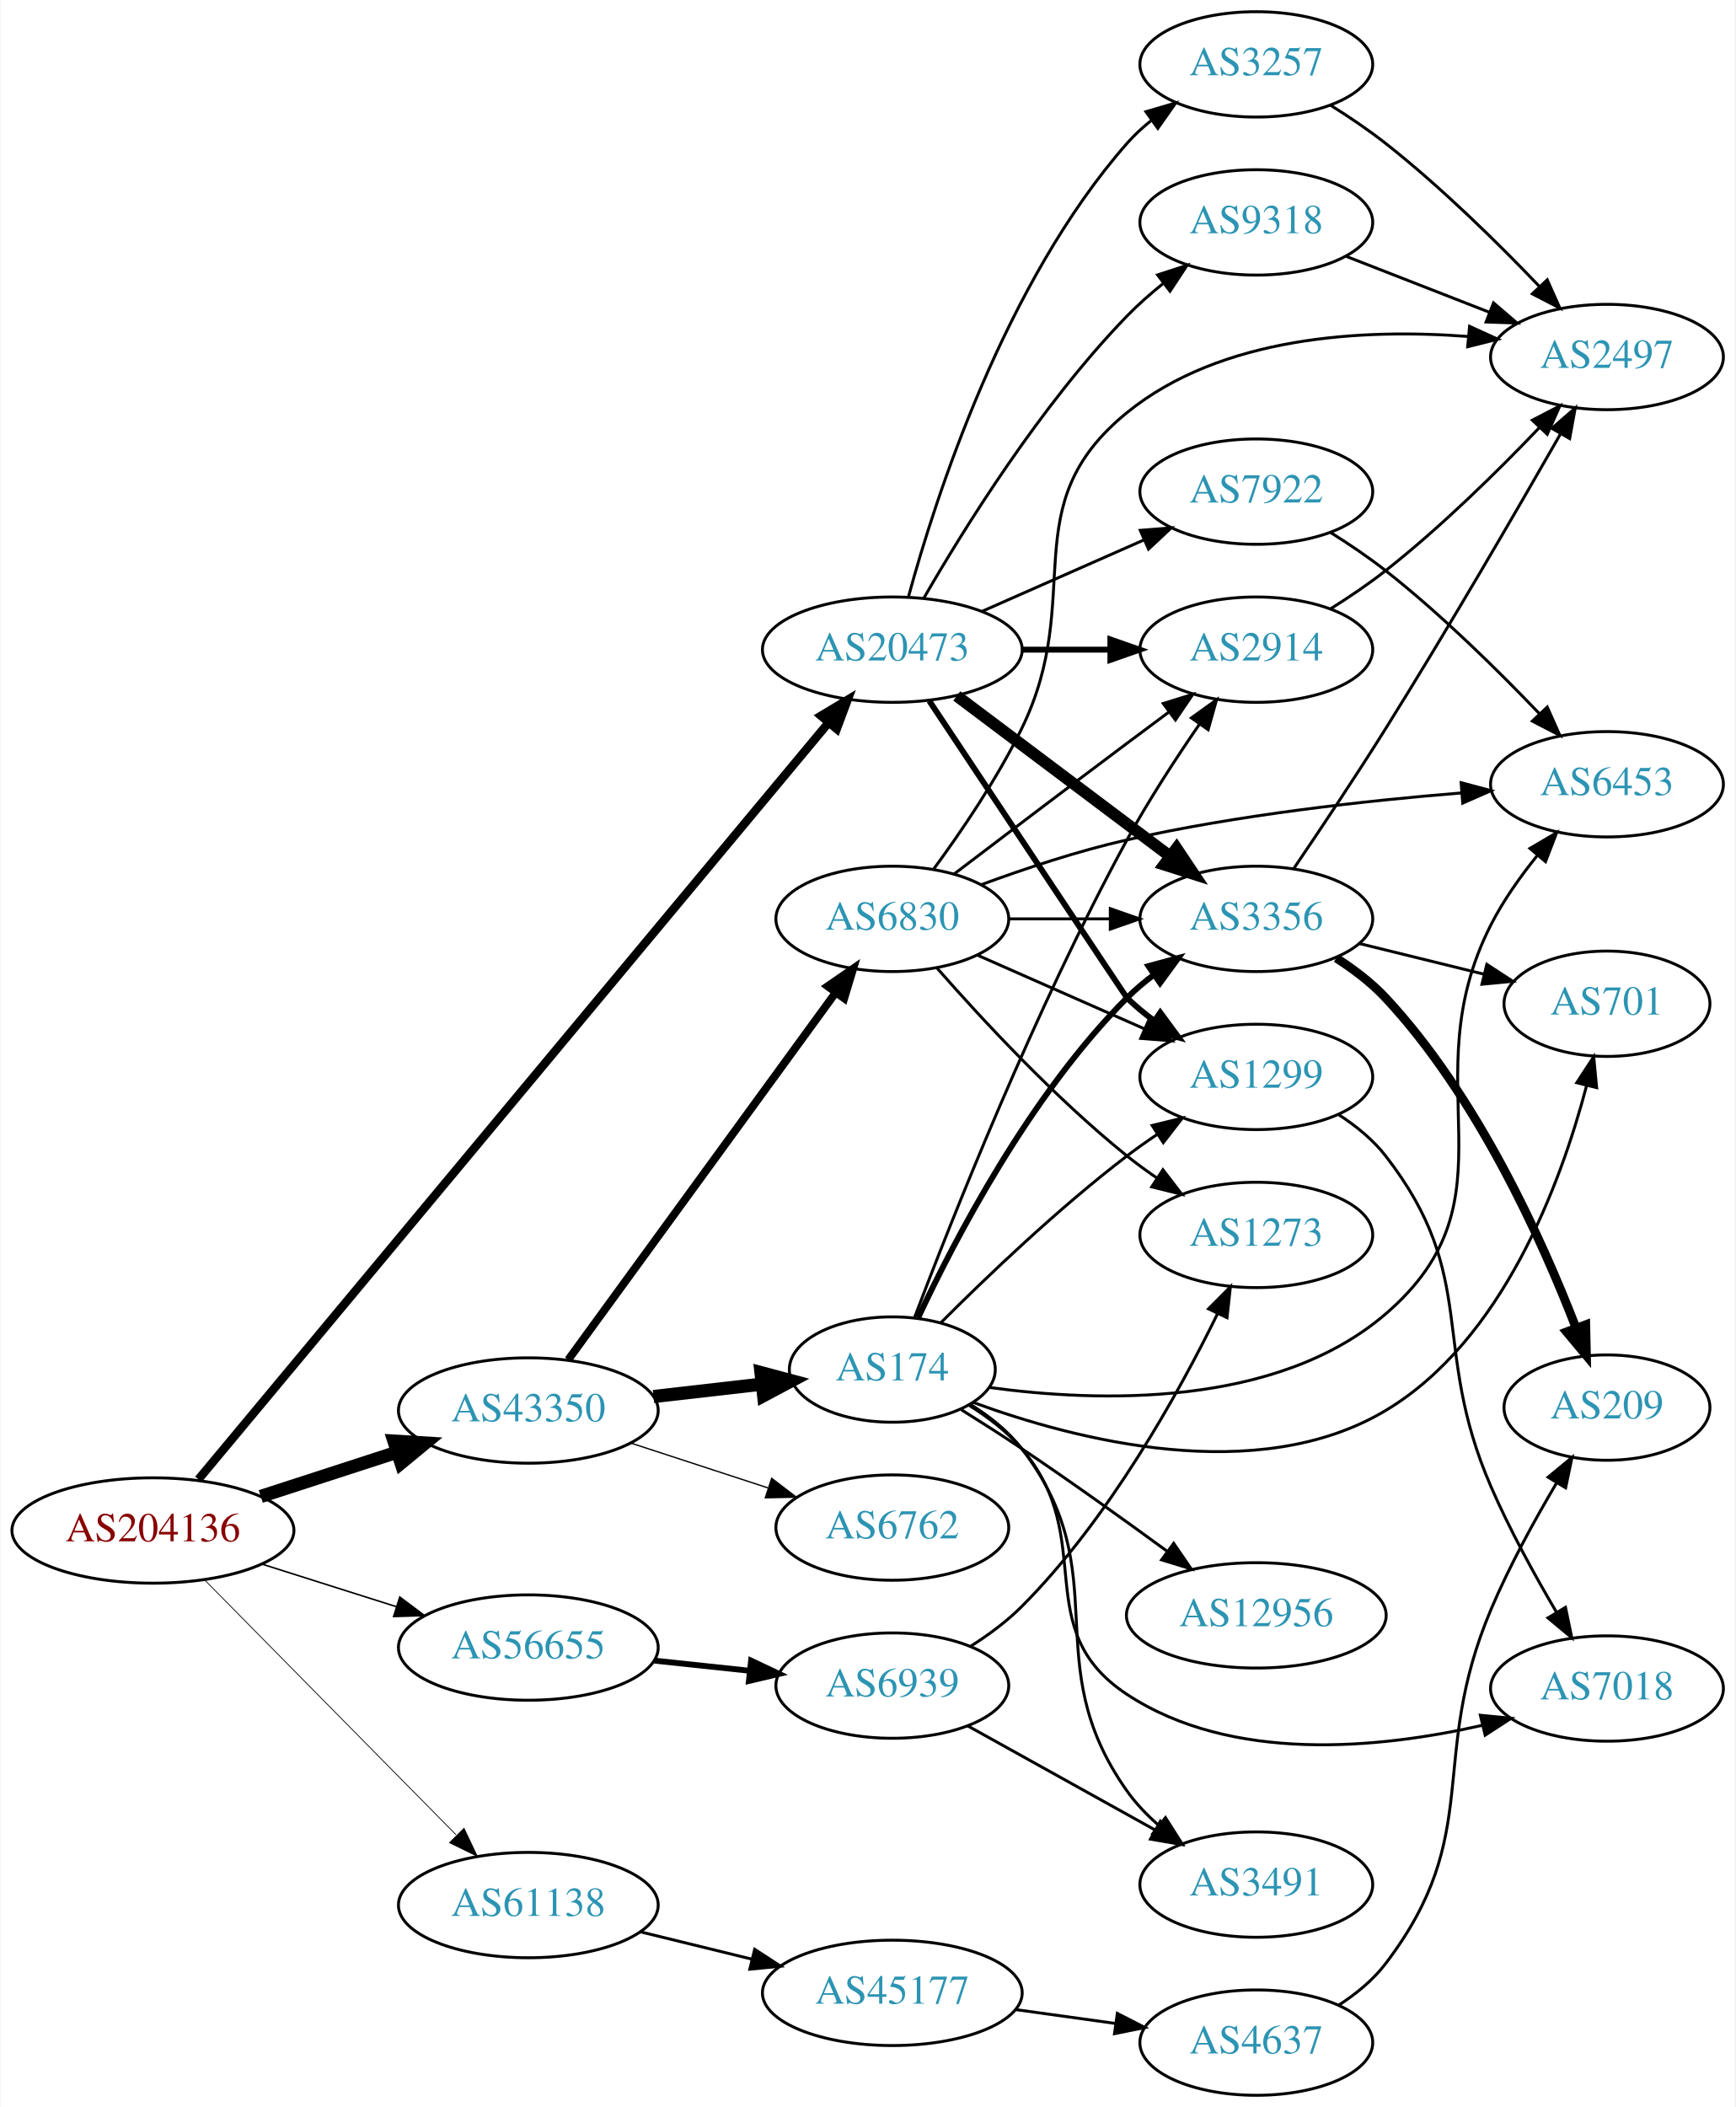
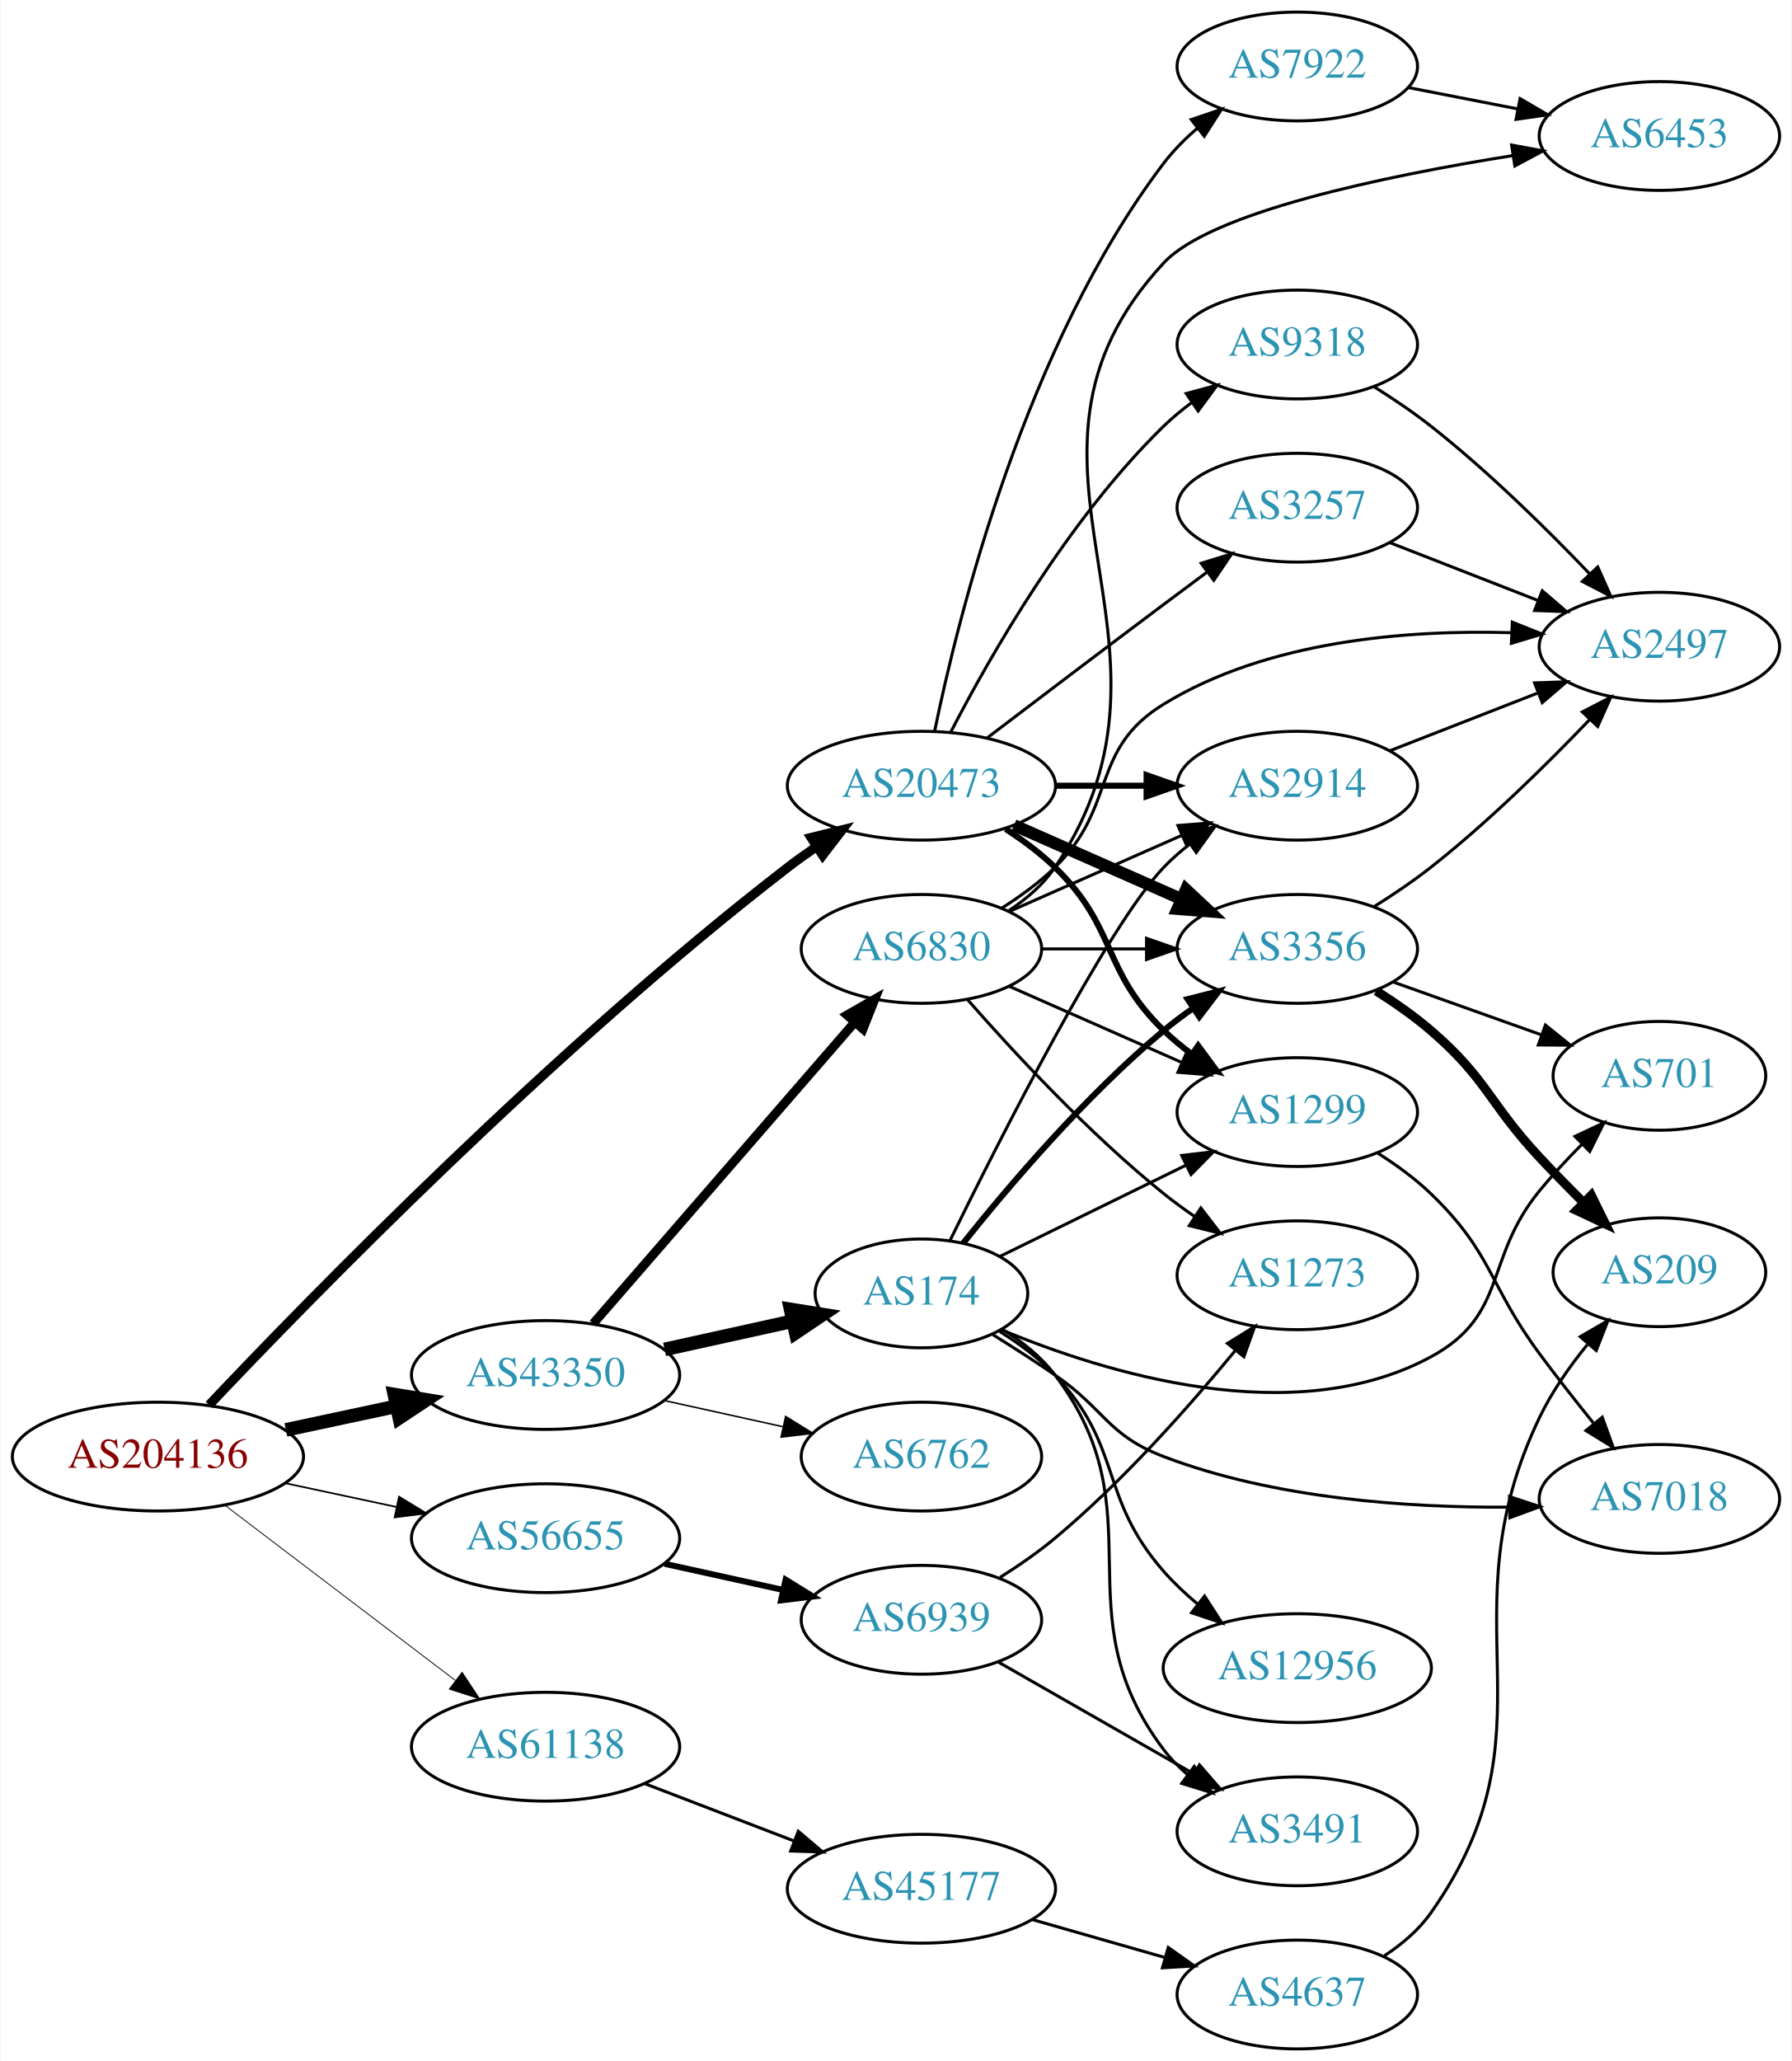
- <svg xmlns="http://www.w3.org/2000/svg" xmlns:xlink="http://www.w3.org/1999/xlink" width="593pt" height="720pt" viewBox="0.00 0.00 592.66 720.00">
-   <g id="graph0" class="graph" transform="scale(1 1) rotate(0) translate(4 716)">
-     <polygon fill="white" stroke="none" points="-4,4 -4,-716 588.661,-716 588.661,4 -4,4" />
+ <svg xmlns="http://www.w3.org/2000/svg" xmlns:xlink="http://www.w3.org/1999/xlink" width="593pt" height="682pt" viewBox="0.00 0.00 592.66 682.00">
+   <g id="graph0" class="graph" transform="scale(1 1) rotate(0) translate(4 678)">
+     <polygon fill="white" stroke="none" points="-4,4 -4,-678 588.661,-678 588.661,4 -4,4" />
    <g id="node1" class="node">
      <g id="a_node1">
        <a xlink:href="/asn/204136" xlink:title="AS204136 ~ SILENT-GHOST-AS [AT]">
-           <ellipse fill="#ffffff" stroke="black" cx="48.096" cy="-193" rx="48.192" ry="18" />
-           <text text-anchor="middle" x="48.096" y="-189.3" font-family="Times,serif" font-size="14.00" fill="#880000">AS204136</text>
+           <ellipse fill="#ffffff" stroke="black" cx="48.096" cy="-196" rx="48.192" ry="18" />
+           <text text-anchor="middle" x="48.096" y="-192.3" font-family="Times,serif" font-size="14.00" fill="#880000">AS204136</text>
        </a>
      </g>
    </g>
    <g id="node2" class="node">
      <g id="a_node2">
        <a xlink:href="/asn/20473" xlink:title="AS20473 ~ Choopa, LLC [US]">
-           <ellipse fill="#ffffff" stroke="black" cx="300.78" cy="-494" rx="44.393" ry="18" />
-           <text text-anchor="middle" x="300.78" y="-490.3" font-family="Times,serif" font-size="14.00" fill="#2c94b3">AS20473</text>
+           <ellipse fill="#ffffff" stroke="black" cx="300.78" cy="-418" rx="44.393" ry="18" />
+           <text text-anchor="middle" x="300.78" y="-414.3" font-family="Times,serif" font-size="14.00" fill="#2c94b3">AS20473</text>
        </a>
      </g>
    </g>
    <g id="edge1" class="edge">
-       <path fill="none" stroke="black" stroke-width="2.912" d="M63.657,-210.484C106.073,-261.413 229.642,-409.784 279.03,-469.086" />
-       <polygon fill="black" stroke="black" stroke-width="2.912" points="276.401,-471.399 285.491,-476.843 281.78,-466.919 276.401,-471.399" />
+       <path fill="none" stroke="black" stroke-width="3.094" d="M65.041,-213.097C98.569,-248.551 179.638,-331.711 256.584,-391 259.561,-393.294 262.74,-395.571 265.972,-397.772" />
+       <polygon fill="black" stroke="black" stroke-width="3.094" points="264.265,-400.838 274.549,-403.385 268.098,-394.981 264.265,-400.838" />
    </g>
    <g id="node3" class="node">
      <g id="a_node3">
        <a xlink:href="/asn/43350" xlink:title="AS43350 ~ NForce Entertainment B.V. [NL]">
-           <ellipse fill="#ffffff" stroke="black" cx="176.388" cy="-234" rx="44.393" ry="18" />
-           <text text-anchor="middle" x="176.388" y="-230.3" font-family="Times,serif" font-size="14.00" fill="#2c94b3">AS43350</text>
+           <ellipse fill="#ffffff" stroke="black" cx="176.388" cy="-223" rx="44.393" ry="18" />
+           <text text-anchor="middle" x="176.388" y="-219.3" font-family="Times,serif" font-size="14.00" fill="#2c94b3">AS43350</text>
        </a>
      </g>
    </g>
    <g id="edge2" class="edge">
-       <path fill="none" stroke="black" stroke-width="4.5" d="M84.948,-204.639C99.425,-209.339 116.271,-214.808 131.474,-219.744" />
-       <polygon fill="black" stroke="black" stroke-width="4.5" points="130.458,-223.554 141.185,-222.896 132.89,-216.063 130.458,-223.554" />
+       <path fill="none" stroke="black" stroke-width="4.5" d="M90.448,-204.841C102.138,-207.34 114.964,-210.082 127.027,-212.661" />
+       <polygon fill="black" stroke="black" stroke-width="4.5" points="126.336,-216.54 136.939,-214.78 127.983,-208.839 126.336,-216.54" />
    </g>
    <g id="node4" class="node">
      <g id="a_node4">
        <a xlink:href="/asn/56655" xlink:title="AS56655 ~ TerraHost AS [NO]">
-           <ellipse fill="#ffffff" stroke="black" cx="176.388" cy="-153" rx="44.393" ry="18" />
-           <text text-anchor="middle" x="176.388" y="-149.3" font-family="Times,serif" font-size="14.00" fill="#2c94b3">AS56655</text>
+           <ellipse fill="#ffffff" stroke="black" cx="176.388" cy="-169" rx="44.393" ry="18" />
+           <text text-anchor="middle" x="176.388" y="-165.3" font-family="Times,serif" font-size="14.00" fill="#2c94b3">AS56655</text>
        </a>
      </g>
    </g>
    <g id="edge3" class="edge">
-       <path fill="none" stroke="black" stroke-width="0.529" d="M85.286,-181.538C99.636,-176.993 116.272,-171.723 131.315,-166.959" />
-       <polygon fill="black" stroke="black" stroke-width="0.529" points="132.453,-170.27 140.93,-163.914 130.34,-163.597 132.453,-170.27" />
+       <path fill="none" stroke="black" stroke-width="0.562" d="M90.448,-187.159C102.138,-184.66 114.964,-181.918 127.027,-179.339" />
+       <polygon fill="black" stroke="black" stroke-width="0.562" points="127.891,-182.733 136.939,-177.22 126.428,-175.888 127.891,-182.733" />
    </g>
    <g id="node5" class="node">
      <g id="a_node5">
        <a xlink:href="/asn/61138" xlink:title="AS61138 ~ Zappie Host [GB]">
-           <ellipse fill="#ffffff" stroke="black" cx="176.388" cy="-65" rx="44.393" ry="18" />
-           <text text-anchor="middle" x="176.388" y="-61.3" font-family="Times,serif" font-size="14.00" fill="#2c94b3">AS61138</text>
+           <ellipse fill="#ffffff" stroke="black" cx="176.388" cy="-100" rx="44.393" ry="18" />
+           <text text-anchor="middle" x="176.388" y="-96.3" font-family="Times,serif" font-size="14.00" fill="#2c94b3">AS61138</text>
        </a>
      </g>
    </g>
    <g id="edge4" class="edge">
-       <path fill="none" stroke="black" stroke-width="0.265" d="M65.866,-176.003C87.878,-153.693 126.647,-114.4 151.661,-89.047" />
-       <polygon fill="black" stroke="black" stroke-width="0.265" points="154.417,-91.238 158.949,-81.661 149.434,-86.321 154.417,-91.238" />
+       <path fill="none" stroke="black" stroke-width="0.281" d="M70.234,-179.932C91.122,-164.054 123.233,-139.645 146.476,-121.977" />
+       <polygon fill="black" stroke="black" stroke-width="0.281" points="148.757,-124.639 154.6,-115.801 144.521,-119.066 148.757,-124.639" />
    </g>
    <g id="node6" class="node">
      <g id="a_node6">
        <a xlink:href="/asn/1299" xlink:title="AS1299 ~ Telia Carrier [EU]">
-           <ellipse fill="#ffffff" stroke="black" cx="425.172" cy="-348" rx="39.794" ry="18" />
-           <text text-anchor="middle" x="425.172" y="-344.3" font-family="Times,serif" font-size="14.00" fill="#2c94b3">AS1299</text>
+           <ellipse fill="#ffffff" stroke="black" cx="425.172" cy="-310" rx="39.794" ry="18" />
+           <text text-anchor="middle" x="425.172" y="-306.3" font-family="Times,serif" font-size="14.00" fill="#2c94b3">AS1299</text>
        </a>
      </g>
    </g>
    <g id="edge5" class="edge">
-       <path fill="none" stroke="black" stroke-width="2" d="M313.418,-476.487C335.364,-443.466 380.706,-375.262 380.976,-375 383.82,-372.236 386.993,-369.612 390.293,-367.163" />
-       <polygon fill="black" stroke="black" stroke-width="2" points="392.358,-369.991 398.64,-361.459 388.409,-364.212 392.358,-369.991" />
+       <path fill="none" stroke="black" stroke-width="2" d="M328.663,-403.671C334.388,-399.964 340.154,-395.682 344.976,-391 365.669,-370.906 360.282,-357.094 380.976,-337 383.821,-334.237 386.995,-331.614 390.295,-329.166" />
+       <polygon fill="black" stroke="black" stroke-width="2" points="392.36,-331.994 398.643,-323.462 388.411,-326.214 392.36,-331.994" />
    </g>
    <g id="node7" class="node">
      <g id="a_node7">
        <a xlink:href="/asn/3356" xlink:title="AS3356 ~ Level 3 Parent, LLC [US]">
-           <ellipse fill="#ffffff" stroke="black" cx="425.172" cy="-402" rx="39.794" ry="18" />
-           <text text-anchor="middle" x="425.172" y="-398.3" font-family="Times,serif" font-size="14.00" fill="#2c94b3">AS3356</text>
+           <ellipse fill="#ffffff" stroke="black" cx="425.172" cy="-364" rx="39.794" ry="18" />
+           <text text-anchor="middle" x="425.172" y="-360.3" font-family="Times,serif" font-size="14.00" fill="#2c94b3">AS3356</text>
        </a>
      </g>
    </g>
    <g id="edge6" class="edge">
-       <path fill="none" stroke="black" stroke-width="4" d="M322.82,-478.185C342.94,-463.06 373.43,-440.141 395.714,-423.392" />
-       <polygon fill="black" stroke="black" stroke-width="4" points="397.923,-426.11 403.813,-417.303 393.717,-420.514 397.923,-426.11" />
+       <path fill="none" stroke="black" stroke-width="4" d="M331.407,-404.928C348.002,-397.607 368.861,-388.403 386.595,-380.579" />
+       <polygon fill="black" stroke="black" stroke-width="4" points="388.342,-383.634 396.078,-376.395 385.516,-377.23 388.342,-383.634" />
    </g>
    <g id="node8" class="node">
      <g id="a_node8">
-         <a xlink:href="/asn/2914" xlink:title="AS2914 ~ NTT America, Inc. [US]">
-           <ellipse fill="#ffffff" stroke="black" cx="425.172" cy="-494" rx="39.794" ry="18" />
-           <text text-anchor="middle" x="425.172" y="-490.3" font-family="Times,serif" font-size="14.00" fill="#2c94b3">AS2914</text>
+         <a xlink:href="/asn/7922" xlink:title="AS7922 ~ Comcast Cable Communications, LLC [US]">
+           <ellipse fill="#ffffff" stroke="black" cx="425.172" cy="-656" rx="39.794" ry="18" />
+           <text text-anchor="middle" x="425.172" y="-652.3" font-family="Times,serif" font-size="14.00" fill="#2c94b3">AS7922</text>
        </a>
      </g>
    </g>
    <g id="edge7" class="edge">
-       <path fill="none" stroke="black" stroke-width="2" d="M345.275,-494C354.964,-494 365.301,-494 375.194,-494" />
-       <polygon fill="black" stroke="black" stroke-width="2" points="375.296,-497.5 385.296,-494 375.296,-490.5 375.296,-497.5" />
+       <path fill="none" stroke="black" d="M305.121,-435.919C312.906,-473.861 335.172,-563.763 380.976,-624 384.143,-628.165 387.994,-632.04 392.079,-635.553" />
+       <polygon fill="black" stroke="black" points="390.072,-638.428 400.101,-641.843 394.391,-632.919 390.072,-638.428" />
    </g>
    <g id="node9" class="node">
      <g id="a_node9">
        <a xlink:href="/asn/9318" xlink:title="AS9318 ~ SK Broadband Co Ltd [KR]">
-           <ellipse fill="#ffffff" stroke="black" cx="425.172" cy="-640" rx="39.794" ry="18" />
-           <text text-anchor="middle" x="425.172" y="-636.3" font-family="Times,serif" font-size="14.00" fill="#2c94b3">AS9318</text>
+           <ellipse fill="#ffffff" stroke="black" cx="425.172" cy="-564" rx="39.794" ry="18" />
+           <text text-anchor="middle" x="425.172" y="-560.3" font-family="Times,serif" font-size="14.00" fill="#2c94b3">AS9318</text>
        </a>
      </g>
    </g>
    <g id="edge8" class="edge">
-       <path fill="none" stroke="black" d="M311.496,-511.521C325.086,-535.09 351.444,-577.556 380.976,-608 384.698,-611.837 388.917,-615.559 393.225,-619.026" />
-       <polygon fill="black" stroke="black" points="391.434,-622.062 401.509,-625.34 395.677,-616.495 391.434,-622.062" />
+       <path fill="none" stroke="black" d="M310.533,-435.836C323.384,-460.708 349.297,-506.214 380.976,-537 383.82,-539.764 386.993,-542.388 390.293,-544.837" />
+       <polygon fill="black" stroke="black" points="388.409,-547.788 398.64,-550.541 392.358,-542.009 388.409,-547.788" />
    </g>
    <g id="node10" class="node">
      <g id="a_node10">
-         <a xlink:href="/asn/3257" xlink:title="AS3257 ~ GTT [DE]">
-           <ellipse fill="#ffffff" stroke="black" cx="425.172" cy="-694" rx="39.794" ry="18" />
-           <text text-anchor="middle" x="425.172" y="-690.3" font-family="Times,serif" font-size="14.00" fill="#2c94b3">AS3257</text>
+         <a xlink:href="/asn/2914" xlink:title="AS2914 ~ NTT America, Inc. [US]">
+           <ellipse fill="#ffffff" stroke="black" cx="425.172" cy="-418" rx="39.794" ry="18" />
+           <text text-anchor="middle" x="425.172" y="-414.3" font-family="Times,serif" font-size="14.00" fill="#2c94b3">AS2914</text>
        </a>
      </g>
    </g>
    <g id="edge9" class="edge">
-       <path fill="none" stroke="black" d="M306.306,-512.097C315.501,-545.862 339.122,-619.35 380.976,-667 383.456,-669.824 386.304,-672.454 389.328,-674.878" />
-       <polygon fill="black" stroke="black" points="387.444,-677.833 397.615,-680.8 391.514,-672.138 387.444,-677.833" />
+       <path fill="none" stroke="black" stroke-width="2" d="M345.275,-418C354.964,-418 365.301,-418 375.194,-418" />
+       <polygon fill="black" stroke="black" stroke-width="2" points="375.296,-421.5 385.296,-418 375.296,-414.5 375.296,-421.5" />
    </g>
    <g id="node11" class="node">
      <g id="a_node11">
-         <a xlink:href="/asn/7922" xlink:title="AS7922 ~ Comcast Cable Communications, LLC [US]">
-           <ellipse fill="#ffffff" stroke="black" cx="425.172" cy="-548" rx="39.794" ry="18" />
-           <text text-anchor="middle" x="425.172" y="-544.3" font-family="Times,serif" font-size="14.00" fill="#2c94b3">AS7922</text>
+         <a xlink:href="/asn/3257" xlink:title="AS3257 ~ GTT [DE]">
+           <ellipse fill="#ffffff" stroke="black" cx="425.172" cy="-510" rx="39.794" ry="18" />
+           <text text-anchor="middle" x="425.172" y="-506.3" font-family="Times,serif" font-size="14.00" fill="#2c94b3">AS3257</text>
        </a>
      </g>
    </g>
    <g id="edge10" class="edge">
-       <path fill="none" stroke="black" d="M331.407,-507.072C348.002,-514.393 368.861,-523.597 386.595,-531.421" />
-       <polygon fill="black" stroke="black" points="385.516,-534.77 396.078,-535.605 388.342,-528.366 385.516,-534.77" />
+       <path fill="none" stroke="black" d="M322.577,-433.852C338.523,-445.984 361.096,-463.107 380.976,-478 385.551,-481.427 390.409,-485.047 395.154,-488.57" />
+       <polygon fill="black" stroke="black" points="393.367,-491.602 403.485,-494.745 397.535,-485.978 393.367,-491.602" />
    </g>
    <g id="node17" class="node">
      <g id="a_node17">
-         <a xlink:href="/asn/174" xlink:title="AS174 ~ Cogent Communications [US]">
-           <ellipse fill="#ffffff" stroke="black" cx="300.78" cy="-248" rx="35.194" ry="18" />
-           <text text-anchor="middle" x="300.78" y="-244.3" font-family="Times,serif" font-size="14.00" fill="#2c94b3">AS174</text>
+         <a xlink:href="/asn/6830" xlink:title="AS6830 ~ LibertyGlobal [AT]">
+           <ellipse fill="#ffffff" stroke="black" cx="300.78" cy="-364" rx="39.794" ry="18" />
+           <text text-anchor="middle" x="300.78" y="-360.3" font-family="Times,serif" font-size="14.00" fill="#2c94b3">AS6830</text>
        </a>
      </g>
    </g>
    <g id="edge19" class="edge">
-       <path fill="none" stroke="black" stroke-width="4.5" d="M219.166,-238.779C231.056,-240.139 244.038,-241.624 256.041,-242.997" />
-       <polygon fill="black" stroke="black" stroke-width="4.5" points="255.903,-246.944 266.286,-244.169 256.799,-239.12 255.903,-246.944" />
+       <path fill="none" stroke="black" stroke-width="3" d="M192.151,-240.008C213.677,-264.807 253.8,-311.029 278.51,-339.496" />
+       <polygon fill="black" stroke="black" stroke-width="3" points="276.146,-342.112 285.344,-347.37 281.432,-337.523 276.146,-342.112" />
    </g>
    <g id="node18" class="node">
      <g id="a_node18">
-         <a xlink:href="/asn/6830" xlink:title="AS6830 ~ LibertyGlobal [AT]">
-           <ellipse fill="#ffffff" stroke="black" cx="300.78" cy="-402" rx="39.794" ry="18" />
-           <text text-anchor="middle" x="300.78" y="-398.3" font-family="Times,serif" font-size="14.00" fill="#2c94b3">AS6830</text>
+         <a xlink:href="/asn/174" xlink:title="AS174 ~ Cogent Communications [US]">
+           <ellipse fill="#ffffff" stroke="black" cx="300.78" cy="-250" rx="35.194" ry="18" />
+           <text text-anchor="middle" x="300.78" y="-246.3" font-family="Times,serif" font-size="14.00" fill="#2c94b3">AS174</text>
        </a>
      </g>
    </g>
    <g id="edge20" class="edge">
-       <path fill="none" stroke="black" stroke-width="2.7" d="M190.025,-251.346C211.758,-281.178 256.297,-342.315 281.444,-376.832" />
-       <polygon fill="black" stroke="black" stroke-width="2.7" points="278.676,-378.977 287.394,-384.998 284.334,-374.855 278.676,-378.977" />
+       <path fill="none" stroke="black" stroke-width="4.5" d="M215.777,-231.469C229.185,-234.427 244.297,-237.76 257.969,-240.776" />
+       <polygon fill="black" stroke="black" stroke-width="4.5" points="257.478,-244.7 268.092,-243.01 259.175,-237.01 257.478,-244.7" />
    </g>
    <g id="node19" class="node">
      <g id="a_node19">
        <a xlink:href="/asn/6762" xlink:title="AS6762 ~ TELECOM ITALIA SPARKLE S.p.A. [IT]">
-           <ellipse fill="#ffffff" stroke="black" cx="300.78" cy="-194" rx="39.794" ry="18" />
-           <text text-anchor="middle" x="300.78" y="-190.3" font-family="Times,serif" font-size="14.00" fill="#2c94b3">AS6762</text>
+           <ellipse fill="#ffffff" stroke="black" cx="300.78" cy="-196" rx="39.794" ry="18" />
+           <text text-anchor="middle" x="300.78" y="-192.3" font-family="Times,serif" font-size="14.00" fill="#2c94b3">AS6762</text>
        </a>
      </g>
    </g>
    <g id="edge21" class="edge">
-       <path fill="none" stroke="black" stroke-width="0.45" d="M211.481,-222.858C225.986,-218.117 243.038,-212.544 258.269,-207.567" />
-       <polygon fill="black" stroke="black" stroke-width="0.45" points="259.552,-210.83 267.97,-204.396 257.377,-204.176 259.552,-210.83" />
+       <path fill="none" stroke="black" stroke-width="0.5" d="M215.777,-214.531C228.168,-211.798 242.015,-208.743 254.836,-205.915" />
+       <polygon fill="black" stroke="black" stroke-width="0.5" points="255.839,-209.278 264.85,-203.705 254.331,-202.442 255.839,-209.278" />
    </g>
    <g id="node23" class="node">
      <g id="a_node23">
        <a xlink:href="/asn/6939" xlink:title="AS6939 ~ Hurricane Electric LLC [US]">
-           <ellipse fill="#ffffff" stroke="black" cx="300.78" cy="-140" rx="39.794" ry="18" />
-           <text text-anchor="middle" x="300.78" y="-136.3" font-family="Times,serif" font-size="14.00" fill="#2c94b3">AS6939</text>
-         </a>
-       </g>
-     </g>
-     <g id="edge36" class="edge">
-       <path fill="none" stroke="black" stroke-width="2" d="M219.508,-148.526C229.988,-147.413 241.298,-146.212 252.027,-145.072" />
-       <polygon fill="black" stroke="black" stroke-width="2" points="252.516,-148.54 262.091,-144.003 251.777,-141.579 252.516,-148.54" />
+           <ellipse fill="#ffffff" stroke="black" cx="300.78" cy="-142" rx="39.794" ry="18" />
+           <text text-anchor="middle" x="300.78" y="-138.3" font-family="Times,serif" font-size="14.00" fill="#2c94b3">AS6939</text>
+         </a>
+       </g>
+     </g>
+     <g id="edge35" class="edge">
+       <path fill="none" stroke="black" stroke-width="2" d="M215.777,-160.531C228.168,-157.798 242.015,-154.743 254.836,-151.915" />
+       <polygon fill="black" stroke="black" stroke-width="2" points="255.839,-155.278 264.85,-149.705 254.331,-148.442 255.839,-155.278" />
    </g>
    <g id="node24" class="node">
      <g id="a_node24">
        <a xlink:href="/asn/45177" xlink:title="AS45177 ~ Devoli [NZ]">
-           <ellipse fill="#ffffff" stroke="black" cx="300.78" cy="-35" rx="44.393" ry="18" />
-           <text text-anchor="middle" x="300.78" y="-31.3" font-family="Times,serif" font-size="14.00" fill="#2c94b3">AS45177</text>
-         </a>
-       </g>
-     </g>
-     <g id="edge39" class="edge">
-       <path fill="none" stroke="black" d="M214.774,-55.836C226.756,-52.899 240.18,-49.609 252.759,-46.525" />
-       <polygon fill="black" stroke="black" points="253.743,-49.888 262.622,-44.108 252.076,-43.089 253.743,-49.888" />
+           <ellipse fill="#ffffff" stroke="black" cx="300.78" cy="-53" rx="44.393" ry="18" />
+           <text text-anchor="middle" x="300.78" y="-49.3" font-family="Times,serif" font-size="14.00" fill="#2c94b3">AS45177</text>
+         </a>
+       </g>
+     </g>
+     <g id="edge38" class="edge">
+       <path fill="none" stroke="black" d="M209.225,-87.774C224.241,-82.008 242.347,-75.055 258.41,-68.886" />
+       <polygon fill="black" stroke="black" points="260.021,-72.017 268.102,-65.165 257.511,-65.482 260.021,-72.017" />
    </g>
    <g id="node12" class="node">
      <g id="a_node12">
        <a xlink:href="/asn/7018" xlink:title="AS7018 ~ AT&amp;T Services, Inc. [US]">
-           <ellipse fill="#ffffff" stroke="black" cx="545.014" cy="-139" rx="39.794" ry="18" />
-           <text text-anchor="middle" x="545.014" y="-135.3" font-family="Times,serif" font-size="14.00" fill="#2c94b3">AS7018</text>
+           <ellipse fill="#ffffff" stroke="black" cx="545.014" cy="-182" rx="39.794" ry="18" />
+           <text text-anchor="middle" x="545.014" y="-178.3" font-family="Times,serif" font-size="14.00" fill="#2c94b3">AS7018</text>
        </a>
      </g>
    </g>
    <g id="edge11" class="edge">
-       <path fill="none" stroke="black" d="M453.196,-335.186C459.183,-331.32 465.029,-326.588 469.368,-321 501.697,-279.369 484.382,-256.352 505.368,-208 511.746,-193.304 520.339,-177.671 527.802,-165.007" />
-       <polygon fill="black" stroke="black" points="530.842,-166.742 532.989,-156.367 524.841,-163.139 530.842,-166.742" />
+       <path fill="none" stroke="black" d="M451.671,-296.506C457.834,-292.607 464.144,-288.029 469.368,-283 489.882,-263.251 488.425,-252.887 505.368,-230 510.95,-222.46 517.242,-214.454 523.103,-207.185" />
+       <polygon fill="black" stroke="black" points="526.116,-209.028 529.717,-199.063 520.688,-204.607 526.116,-209.028" />
    </g>
    <g id="node13" class="node">
      <g id="a_node13">
-         <a xlink:href="/asn/209" xlink:title="AS209 ~ CenturyLink Communications, LLC [US]">
-           <ellipse fill="#ffffff" stroke="black" cx="545.014" cy="-235" rx="35.194" ry="18" />
-           <text text-anchor="middle" x="545.014" y="-231.3" font-family="Times,serif" font-size="14.00" fill="#2c94b3">AS209</text>
+         <a xlink:href="/asn/2497" xlink:title="AS2497 ~ Internet Initiative Japan Inc. [JP]">
+           <ellipse fill="#ffffff" stroke="black" cx="545.014" cy="-464" rx="39.794" ry="18" />
+           <text text-anchor="middle" x="545.014" y="-460.3" font-family="Times,serif" font-size="14.00" fill="#2c94b3">AS2497</text>
        </a>
      </g>
    </g>
    <g id="edge12" class="edge">
-       <path fill="none" stroke="black" stroke-width="3" d="M452.504,-388.596C458.511,-384.748 464.54,-380.172 469.368,-375 500.608,-341.533 522.749,-292.508 534.437,-262.235" />
-       <polygon fill="black" stroke="black" stroke-width="3" points="537.764,-263.329 537.998,-252.737 531.21,-260.872 537.764,-263.329" />
+       <path fill="none" stroke="black" d="M450.56,-377.967C456.871,-381.922 463.529,-386.408 469.368,-391 488.295,-405.886 507.68,-424.98 521.95,-439.906" />
+       <polygon fill="black" stroke="black" points="519.508,-442.418 528.917,-447.288 524.598,-437.613 519.508,-442.418" />
    </g>
    <g id="node14" class="node">
      <g id="a_node14">
        <a xlink:href="/asn/701" xlink:title="AS701 ~ UUNET [US]">
-           <ellipse fill="#ffffff" stroke="black" cx="545.014" cy="-373" rx="35.194" ry="18" />
-           <text text-anchor="middle" x="545.014" y="-369.3" font-family="Times,serif" font-size="14.00" fill="#2c94b3">AS701</text>
+           <ellipse fill="#ffffff" stroke="black" cx="545.014" cy="-322" rx="35.194" ry="18" />
+           <text text-anchor="middle" x="545.014" y="-318.3" font-family="Times,serif" font-size="14.00" fill="#2c94b3">AS701</text>
        </a>
      </g>
    </g>
    <g id="edge13" class="edge">
-       <path fill="none" stroke="black" d="M460.257,-393.612C473.603,-390.328 489.031,-386.531 502.981,-383.098" />
-       <polygon fill="black" stroke="black" points="503.952,-386.463 512.826,-380.675 502.28,-379.666 503.952,-386.463" />
+       <path fill="none" stroke="black" d="M456.826,-353.075C471.848,-347.721 490.083,-341.222 505.986,-335.554" />
+       <polygon fill="black" stroke="black" points="507.292,-338.804 515.536,-332.15 504.941,-332.21 507.292,-338.804" />
    </g>
    <g id="node15" class="node">
      <g id="a_node15">
-         <a xlink:href="/asn/2497" xlink:title="AS2497 ~ Internet Initiative Japan Inc. [JP]">
-           <ellipse fill="#ffffff" stroke="black" cx="545.014" cy="-594" rx="39.794" ry="18" />
-           <text text-anchor="middle" x="545.014" y="-590.3" font-family="Times,serif" font-size="14.00" fill="#2c94b3">AS2497</text>
+         <a xlink:href="/asn/209" xlink:title="AS209 ~ CenturyLink Communications, LLC [US]">
+           <ellipse fill="#ffffff" stroke="black" cx="545.014" cy="-257" rx="35.194" ry="18" />
+           <text text-anchor="middle" x="545.014" y="-253.3" font-family="Times,serif" font-size="14.00" fill="#2c94b3">AS209</text>
        </a>
      </g>
    </g>
    <g id="edge14" class="edge">
-       <path fill="none" stroke="black" d="M437.985,-419.212C446.819,-432.216 459.093,-450.573 469.368,-467 490.869,-501.374 514.366,-541.878 529.142,-567.737" />
-       <polygon fill="black" stroke="black" points="526.18,-569.608 534.171,-576.564 532.262,-566.142 526.18,-569.608" />
-     </g>
-     <g id="edge15" class="edge">
-       <path fill="none" stroke="black" d="M450.56,-507.967C456.871,-511.922 463.529,-516.408 469.368,-521 488.295,-535.886 507.68,-554.98 521.95,-569.906" />
-       <polygon fill="black" stroke="black" points="519.508,-572.418 528.917,-577.288 524.598,-567.613 519.508,-572.418" />
-     </g>
-     <g id="edge16" class="edge">
-       <path fill="none" stroke="black" d="M455.909,-628.392C470.702,-622.618 488.78,-615.561 504.701,-609.346" />
-       <polygon fill="black" stroke="black" points="506.245,-612.501 514.287,-605.604 503.699,-605.98 506.245,-612.501" />
-     </g>
-     <g id="edge17" class="edge">
-       <path fill="none" stroke="black" d="M450.56,-680.033C456.871,-676.078 463.529,-671.592 469.368,-667 488.295,-652.114 507.68,-633.02 521.95,-618.094" />
-       <polygon fill="black" stroke="black" points="524.598,-620.387 528.917,-610.712 519.508,-615.582 524.598,-620.387" />
+       <path fill="none" stroke="black" stroke-width="3" d="M451.292,-350.09C457.463,-346.199 463.87,-341.729 469.368,-337 488.006,-320.967 488.587,-312.968 505.368,-295 509.92,-290.126 514.913,-285.038 519.755,-280.228" />
+       <polygon fill="black" stroke="black" stroke-width="3" points="522.467,-282.471 527.154,-272.97 517.564,-277.475 522.467,-282.471" />
    </g>
    <g id="node16" class="node">
      <g id="a_node16">
        <a xlink:href="/asn/6453" xlink:title="AS6453 ~ TATA COMMUNICATIONS (AMERICA) INC [US]">
-           <ellipse fill="#ffffff" stroke="black" cx="545.014" cy="-448" rx="39.794" ry="18" />
-           <text text-anchor="middle" x="545.014" y="-444.3" font-family="Times,serif" font-size="14.00" fill="#2c94b3">AS6453</text>
-         </a>
-       </g>
+           <ellipse fill="#ffffff" stroke="black" cx="545.014" cy="-633" rx="39.794" ry="18" />
+           <text text-anchor="middle" x="545.014" y="-629.3" font-family="Times,serif" font-size="14.00" fill="#2c94b3">AS6453</text>
+         </a>
+       </g>
+     </g>
+     <g id="edge15" class="edge">
+       <path fill="none" stroke="black" d="M461.848,-649.037C473.28,-646.806 486.102,-644.303 498.155,-641.951" />
+       <polygon fill="black" stroke="black" points="498.908,-645.37 508.053,-640.019 497.567,-638.499 498.908,-645.37" />
+     </g>
+     <g id="edge16" class="edge">
+       <path fill="none" stroke="black" d="M450.56,-550.033C456.871,-546.078 463.529,-541.592 469.368,-537 488.295,-522.114 507.68,-503.02 521.95,-488.094" />
+       <polygon fill="black" stroke="black" points="524.598,-490.387 528.917,-480.712 519.508,-485.582 524.598,-490.387" />
+     </g>
+     <g id="edge17" class="edge">
+       <path fill="none" stroke="black" d="M455.909,-429.608C470.702,-435.382 488.78,-442.439 504.701,-448.654" />
+       <polygon fill="black" stroke="black" points="503.699,-452.02 514.287,-452.396 506.245,-445.499 503.699,-452.02" />
    </g>
    <g id="edge18" class="edge">
-       <path fill="none" stroke="black" d="M450.56,-534.033C456.871,-530.078 463.529,-525.592 469.368,-521 488.295,-506.114 507.68,-487.02 521.95,-472.094" />
-       <polygon fill="black" stroke="black" points="524.598,-474.387 528.917,-464.712 519.508,-469.582 524.598,-474.387" />
+       <path fill="none" stroke="black" d="M455.909,-498.392C470.702,-492.618 488.78,-485.561 504.701,-479.346" />
+       <polygon fill="black" stroke="black" points="506.245,-482.501 514.287,-475.604 503.699,-475.98 506.245,-482.501" />
+     </g>
+     <g id="edge24" class="edge">
+       <path fill="none" stroke="black" d="M329.859,-351.611C346.807,-344.134 368.604,-334.517 386.974,-326.412" />
+       <polygon fill="black" stroke="black" points="388.487,-329.57 396.223,-322.331 385.661,-323.166 388.487,-329.57" />
+     </g>
+     <g id="edge26" class="edge">
+       <path fill="none" stroke="black" d="M340.505,-364C351.444,-364 363.494,-364 374.961,-364" />
+       <polygon fill="black" stroke="black" points="375.278,-367.5 385.278,-364 375.278,-360.5 375.278,-367.5" />
+     </g>
+     <g id="edge25" class="edge">
+       <path fill="none" stroke="black" d="M329.859,-376.389C346.807,-383.866 368.604,-393.483 386.974,-401.588" />
+       <polygon fill="black" stroke="black" points="385.661,-404.834 396.223,-405.669 388.487,-398.43 385.661,-404.834" />
+     </g>
+     <g id="edge22" class="edge">
+       <path fill="none" stroke="black" d="M327.309,-377.462C333.472,-381.362 339.773,-385.948 344.976,-391 365.669,-411.094 356.376,-429.938 380.976,-445 415.334,-466.037 461.467,-469.634 495.891,-468.636" />
+       <polygon fill="black" stroke="black" points="496.332,-472.121 506.172,-468.194 496.031,-465.127 496.332,-472.121" />
+     </g>
+     <g id="edge23" class="edge">
+       <path fill="none" stroke="black" d="M329.78,-376.723C335.588,-380.55 341.109,-385.288 344.976,-391 395.609,-465.79 319.519,-524.816 380.976,-591 396.548,-607.77 454.07,-619.739 496.397,-626.505" />
+       <polygon fill="black" stroke="black" points="496.107,-630.002 506.525,-628.073 497.177,-623.084 496.107,-630.002" />
+     </g>
+     <g id="node20" class="node">
+       <g id="a_node20">
+         <a xlink:href="/asn/1273" xlink:title="AS1273 ~ Vodafone Group PLC [EU]">
+           <ellipse fill="#ffffff" stroke="black" cx="425.172" cy="-256" rx="39.794" ry="18" />
+           <text text-anchor="middle" x="425.172" y="-252.3" font-family="Times,serif" font-size="14.00" fill="#2c94b3">AS1273</text>
+         </a>
+       </g>
+     </g>
+     <g id="edge27" class="edge">
+       <path fill="none" stroke="black" d="M315.932,-347.337C331.034,-330.106 356.155,-302.976 380.976,-283 384.231,-280.38 387.756,-277.808 391.341,-275.354" />
+       <polygon fill="black" stroke="black" points="393.26,-278.281 399.714,-269.879 389.429,-272.423 393.26,-278.281" />
+     </g>
+     <g id="edge32" class="edge">
+       <path fill="none" stroke="black" d="M326.843,-262.287C344.593,-270.988 368.662,-282.788 388.423,-292.475" />
+       <polygon fill="black" stroke="black" points="386.926,-295.639 397.446,-296.898 390.007,-289.354 386.926,-295.639" />
+     </g>
+     <g id="edge29" class="edge">
+       <path fill="none" stroke="black" stroke-width="2" d="M314.61,-266.643C329.373,-285.144 354.945,-315.275 380.976,-337 384.021,-339.541 387.324,-342.021 390.702,-344.382" />
+       <polygon fill="black" stroke="black" stroke-width="2" points="388.879,-347.372 399.149,-349.976 392.744,-341.536 388.879,-347.372" />
    </g>
    <g id="edge28" class="edge">
-       <path fill="none" stroke="black" d="M317.384,-264.025C332.824,-279.473 357.486,-303.08 380.976,-321 384.298,-323.534 387.866,-326.053 391.474,-328.475" />
-       <polygon fill="black" stroke="black" points="389.578,-331.417 399.875,-333.915 393.383,-325.542 389.578,-331.417" />
+       <path fill="none" stroke="black" d="M310.283,-267.595C326.573,-300.847 362.224,-371.347 380.976,-391 383.57,-393.719 386.494,-396.28 389.566,-398.659" />
+       <polygon fill="black" stroke="black" points="387.724,-401.642 397.92,-404.52 391.744,-395.912 387.724,-401.642" />
    </g>
    <g id="edge30" class="edge">
-       <path fill="none" stroke="black" stroke-width="2" d="M309.63,-265.747C321.91,-292.017 347.737,-341.726 380.976,-375 383.779,-377.806 386.925,-380.457 390.208,-382.922" />
-       <polygon fill="black" stroke="black" stroke-width="2" points="388.312,-385.865 398.535,-388.647 392.278,-380.097 388.312,-385.865" />
-     </g>
-     <g id="edge29" class="edge">
-       <path fill="none" stroke="black" d="M308.337,-265.699C320.806,-298.662 349.514,-371.341 380.976,-429 388.319,-442.459 397.611,-456.719 405.693,-468.443" />
-       <polygon fill="black" stroke="black" points="402.983,-470.674 411.586,-476.858 408.717,-466.659 402.983,-470.674" />
+       <path fill="none" stroke="black" d="M324.433,-236.343C331.124,-232.175 338.411,-227.501 344.976,-223 361.47,-211.689 362.29,-203.131 380.976,-196 417.5,-182.061 461.866,-179.062 495.091,-179.27" />
+       <polygon fill="black" stroke="black" points="495.407,-182.775 505.463,-179.44 495.522,-175.776 495.407,-182.775" />
    </g>
    <g id="edge33" class="edge">
-       <path fill="none" stroke="black" d="M327.079,-235.734C333.528,-231.717 340.027,-226.775 344.976,-221 371.406,-190.158 347.067,-159.36 380.976,-137 416.681,-113.456 467.029,-118.399 502.3,-126.405" />
-       <polygon fill="black" stroke="black" points="501.731,-129.869 512.276,-128.841 503.392,-123.068 501.731,-129.869" />
-     </g>
-     <g id="edge31" class="edge">
-       <path fill="none" stroke="black" d="M328.326,-236.806C363.305,-223.947 425.518,-207.775 469.368,-234 509.46,-257.977 529.263,-311.696 538.016,-344.889" />
-       <polygon fill="black" stroke="black" points="534.688,-346.01 540.482,-354.881 541.484,-344.333 534.688,-346.01" />
-     </g>
-     <g id="edge35" class="edge">
-       <path fill="none" stroke="black" d="M334.014,-241.874C371.178,-236.792 431.94,-234.851 469.368,-267 515.822,-306.902 477.574,-345.433 505.368,-400 509.556,-408.222 515.309,-416.353 521.097,-423.52" />
-       <polygon fill="black" stroke="black" points="518.677,-426.078 527.816,-431.439 524.015,-421.549 518.677,-426.078" />
+       <path fill="none" stroke="black" d="M327.056,-238.061C361.429,-223.695 423.841,-204.387 469.368,-229 495.068,-242.894 486.846,-261.407 505.368,-284 509.596,-289.157 514.445,-294.372 519.247,-299.216" />
+       <polygon fill="black" stroke="black" points="517.062,-301.975 526.659,-306.463 521.956,-296.97 517.062,-301.975" />
    </g>
    <g id="node21" class="node">
      <g id="a_node21">
        <a xlink:href="/asn/3491" xlink:title="AS3491 ~ PCCW Global, Inc. [US]">
          <ellipse fill="#ffffff" stroke="black" cx="425.172" cy="-72" rx="39.794" ry="18" />
          <text text-anchor="middle" x="425.172" y="-68.3" font-family="Times,serif" font-size="14.00" fill="#2c94b3">AS3491</text>
        </a>
      </g>
    </g>
-     <g id="edge32" class="edge">
-       <path fill="none" stroke="black" d="M327.495,-236.071C333.945,-232.056 340.341,-227.03 344.976,-221 378.132,-177.864 349.548,-148.411 380.976,-104 383.998,-99.729 387.768,-95.794 391.814,-92.253" />
-       <polygon fill="black" stroke="black" points="394.128,-94.885 399.809,-85.943 389.791,-89.391 394.128,-94.885" />
+     <g id="edge31" class="edge">
+       <path fill="none" stroke="black" d="M327.558,-238.12C334.009,-234.105 340.389,-229.067 344.976,-223 379.585,-177.224 346.367,-144.776 380.976,-99 383.243,-96.002 385.947,-93.255 388.882,-90.759" />
+       <polygon fill="black" stroke="black" points="391.076,-93.489 397.045,-84.735 386.92,-87.857 391.076,-93.489" />
    </g>
    <g id="node22" class="node">
      <g id="a_node22">
        <a xlink:href="/asn/12956" xlink:title="AS12956 ~ TELXIUS [ES]">
-           <ellipse fill="#ffffff" stroke="black" cx="425.172" cy="-164" rx="44.393" ry="18" />
-           <text text-anchor="middle" x="425.172" y="-160.3" font-family="Times,serif" font-size="14.00" fill="#2c94b3">AS12956</text>
+           <ellipse fill="#ffffff" stroke="black" cx="425.172" cy="-126" rx="44.393" ry="18" />
+           <text text-anchor="middle" x="425.172" y="-122.3" font-family="Times,serif" font-size="14.00" fill="#2c94b3">AS12956</text>
        </a>
      </g>
    </g>
    <g id="edge34" class="edge">
-       <path fill="none" stroke="black" d="M324.377,-234.261C331.067,-230.091 338.367,-225.437 344.976,-221 361.671,-209.792 379.911,-196.722 394.674,-185.928" />
-       <polygon fill="black" stroke="black" points="396.938,-188.607 402.926,-179.866 392.794,-182.965 396.938,-188.607" />
-     </g>
-     <g id="edge24" class="edge">
-       <path fill="none" stroke="black" d="M329.859,-389.611C346.807,-382.134 368.604,-372.517 386.974,-364.412" />
-       <polygon fill="black" stroke="black" points="388.487,-367.57 396.223,-360.331 385.661,-361.166 388.487,-367.57" />
-     </g>
-     <g id="edge27" class="edge">
-       <path fill="none" stroke="black" d="M340.505,-402C351.444,-402 363.494,-402 374.961,-402" />
-       <polygon fill="black" stroke="black" points="375.278,-405.5 385.278,-402 375.278,-398.5 375.278,-405.5" />
-     </g>
-     <g id="edge22" class="edge">
-       <path fill="none" stroke="black" d="M321.916,-417.35C337.896,-429.508 360.82,-446.9 380.976,-462 385.551,-465.427 390.409,-469.047 395.154,-472.57" />
-       <polygon fill="black" stroke="black" points="393.367,-475.602 403.485,-478.745 397.535,-469.978 393.367,-475.602" />
-     </g>
-     <g id="edge26" class="edge">
-       <path fill="none" stroke="black" d="M314.827,-418.903C324.168,-431.602 336.535,-449.71 344.976,-467 367.172,-512.468 341.714,-543.086 380.976,-575 413.278,-601.257 461.803,-603.735 497.518,-601.022" />
-       <polygon fill="black" stroke="black" points="498.056,-604.487 507.693,-600.085 497.414,-597.517 498.056,-604.487" />
-     </g>
-     <g id="edge25" class="edge">
-       <path fill="none" stroke="black" d="M331.061,-413.647C345.816,-419.087 364.115,-425.189 380.976,-429 418.849,-437.56 462.592,-442.391 495.229,-445.036" />
-       <polygon fill="black" stroke="black" points="495.174,-448.543 505.413,-445.821 495.711,-441.563 495.174,-448.543" />
-     </g>
-     <g id="node20" class="node">
-       <g id="a_node20">
-         <a xlink:href="/asn/1273" xlink:title="AS1273 ~ Vodafone Group PLC [EU]">
-           <ellipse fill="#ffffff" stroke="black" cx="425.172" cy="-294" rx="39.794" ry="18" />
-           <text text-anchor="middle" x="425.172" y="-290.3" font-family="Times,serif" font-size="14.00" fill="#2c94b3">AS1273</text>
-         </a>
-       </g>
-     </g>
-     <g id="edge23" class="edge">
-       <path fill="none" stroke="black" d="M315.932,-385.337C331.034,-368.106 356.155,-340.976 380.976,-321 384.231,-318.38 387.756,-315.808 391.341,-313.354" />
-       <polygon fill="black" stroke="black" points="393.26,-316.281 399.714,-307.879 389.429,-310.423 393.26,-316.281" />
+       <path fill="none" stroke="black" d="M326.702,-237.394C333.149,-233.376 339.742,-228.518 344.976,-223 367.702,-199.04 359.213,-182.838 380.976,-158 384.349,-154.15 388.259,-150.481 392.322,-147.092" />
+       <polygon fill="black" stroke="black" points="394.478,-149.85 400.221,-140.946 390.179,-144.325 394.478,-149.85" />
+     </g>
+     <g id="edge36" class="edge">
+       <path fill="none" stroke="black" d="M326.803,-156.024C332.975,-159.913 339.408,-164.353 344.976,-169 367.413,-187.726 389.51,-212.698 404.637,-231.084" />
+       <polygon fill="black" stroke="black" points="402.057,-233.458 411.073,-239.022 407.494,-229.05 402.057,-233.458" />
    </g>
    <g id="edge37" class="edge">
-       <path fill="none" stroke="black" d="M327.416,-153.353C333.577,-157.255 339.851,-161.869 344.976,-167 374.709,-196.765 398.511,-239.68 411.991,-267.206" />
-       <polygon fill="black" stroke="black" points="408.847,-268.744 416.321,-276.253 415.161,-265.722 408.847,-268.744" />
-     </g>
-     <g id="edge38" class="edge">
-       <path fill="none" stroke="black" d="M326.548,-126.239C344.962,-116.008 370.295,-101.934 390.54,-90.686" />
-       <polygon fill="black" stroke="black" points="392.399,-93.657 399.441,-85.74 389,-87.538 392.399,-93.657" />
+       <path fill="none" stroke="black" d="M326.253,-128.003C344.848,-117.368 370.621,-102.627 391.059,-90.939" />
+       <polygon fill="black" stroke="black" points="392.798,-93.976 399.741,-85.973 389.322,-87.9 392.798,-93.976" />
    </g>
    <g id="node25" class="node">
      <g id="a_node25">
        <a xlink:href="/asn/4637" xlink:title="AS4637 ~ Telstra Global [HK]">
          <ellipse fill="#ffffff" stroke="black" cx="425.172" cy="-18" rx="39.794" ry="18" />
          <text text-anchor="middle" x="425.172" y="-14.3" font-family="Times,serif" font-size="14.00" fill="#2c94b3">AS4637</text>
        </a>
      </g>
    </g>
+     <g id="edge39" class="edge">
+       <path fill="none" stroke="black" d="M337.51,-42.782C351.268,-38.848 367.118,-34.316 381.469,-30.212" />
+       <polygon fill="black" stroke="black" points="382.469,-33.566 391.121,-27.451 380.544,-26.836 382.469,-33.566" />
+     </g>
    <g id="edge40" class="edge">
-       <path fill="none" stroke="black" d="M342.875,-29.292C353.828,-27.771 365.747,-26.115 376.998,-24.552" />
-       <polygon fill="black" stroke="black" points="377.673,-27.992 387.096,-23.15 376.709,-21.059 377.673,-27.992" />
-     </g>
-     <g id="edge41" class="edge">
-       <path fill="none" stroke="black" d="M453.273,-30.755C459.257,-34.623 465.082,-39.371 469.368,-45 503.353,-89.644 483.525,-114.319 505.368,-166 511.648,-180.858 520.303,-196.611 527.831,-209.308" />
-       <polygon fill="black" stroke="black" points="524.892,-211.212 533.063,-217.957 530.881,-207.589 524.892,-211.212" />
+       <path fill="none" stroke="black" d="M454.016,-30.831C459.83,-34.654 465.393,-39.362 469.368,-45 512.369,-105.989 473.112,-141.707 505.368,-209 509.423,-217.46 515.234,-225.756 521.123,-233.008" />
+       <polygon fill="black" stroke="black" points="518.803,-235.678 527.971,-240.988 524.115,-231.12 518.803,-235.678" />
    </g>
  </g>
</svg>
